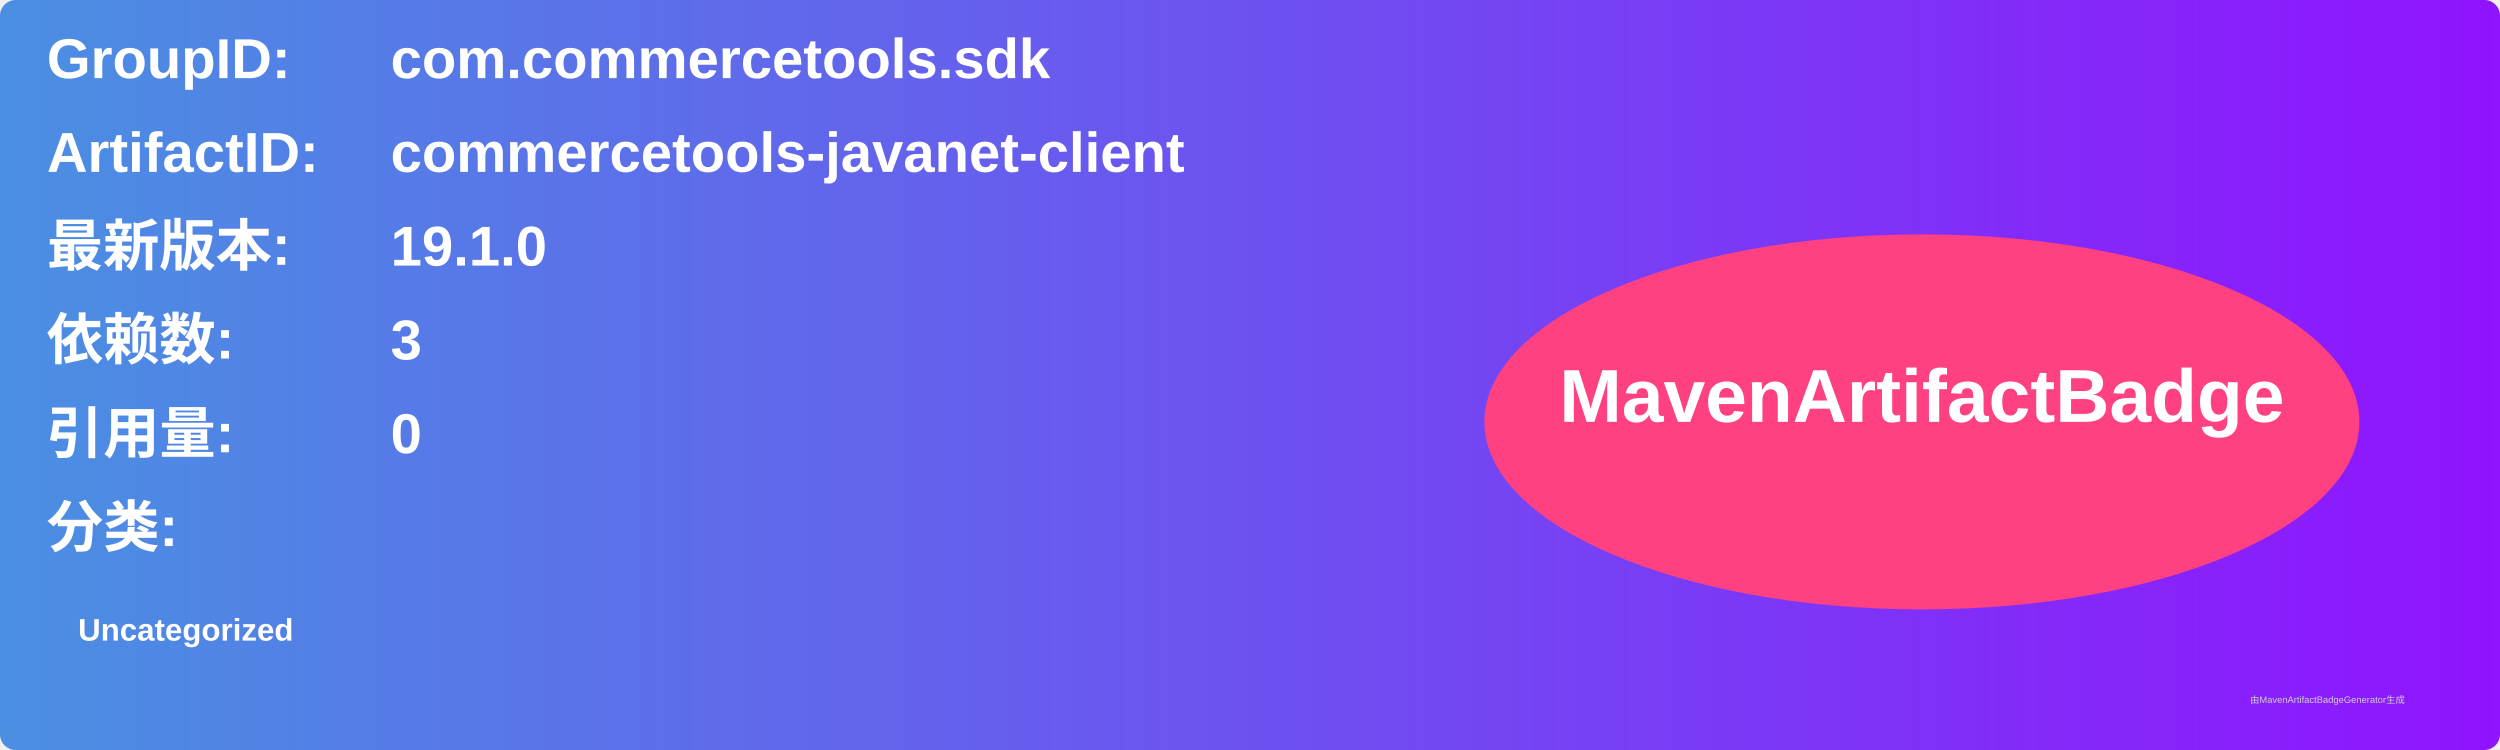
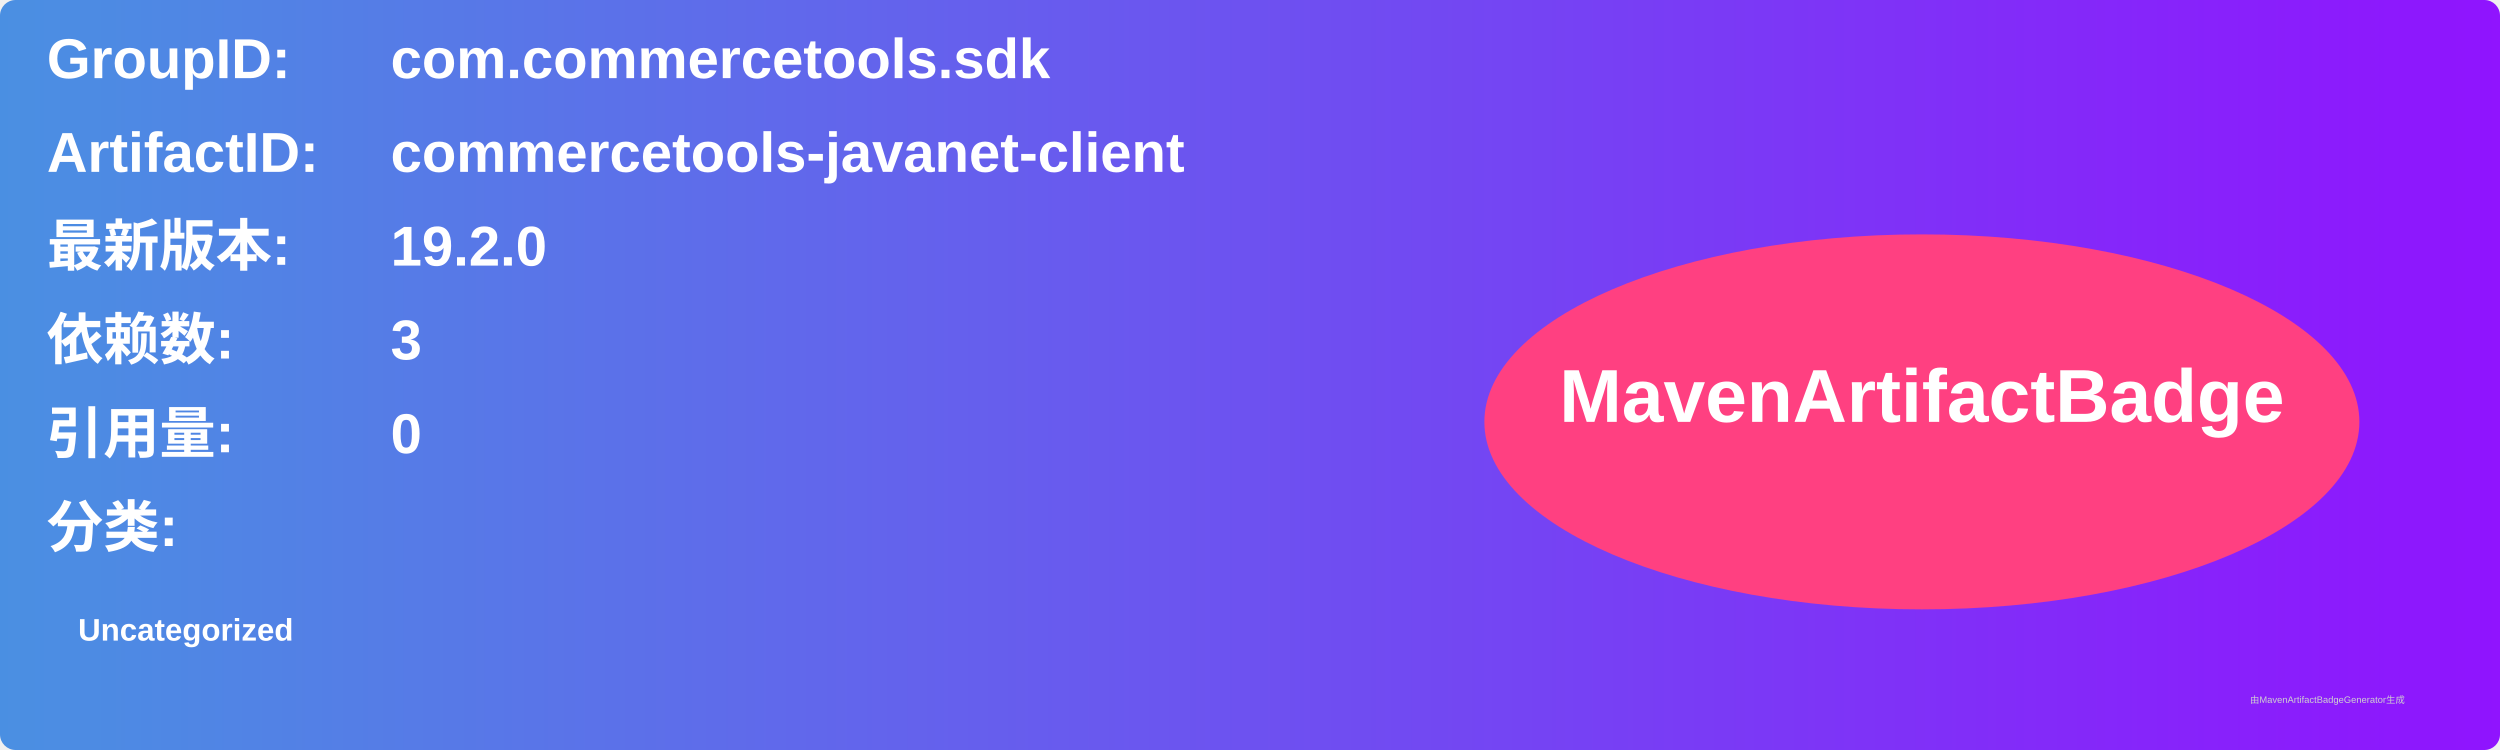
<svg xmlns="http://www.w3.org/2000/svg" width="800" height="240" viewBox="0 0 800 240">
  <linearGradient id="grad" x1="0%" y1="0%" x2="100%" y2="0%">
    <stop offset="0%" stop-color="#4a90e2" />
    <stop offset="100%" stop-color="#9013fe" />
  </linearGradient>
  <rect width="100%" height="100%" rx="5" ry="5" fill="url(#grad)" />
  <g transform="translate(15, 15)">
    <text x="0" y="10" font-family="Arial" font-size="18" fill="white" font-weight="bold" width="260">GroupID:</text>
    <text x="110" y="10" font-family="Arial" font-size="18" fill="white" font-weight="bold" width="460">com.commercetools.sdk</text>
    <text x="0" y="40" font-family="Arial" font-size="18" fill="white" font-weight="bold" width="260">ArtifactID:</text>
    <text x="110" y="40" font-family="Arial" font-size="18" fill="white" font-weight="bold" width="460">commercetools-javanet-client</text>
    <text x="0" y="70" font-family="Arial" font-size="18" fill="white" font-weight="bold">最新版本:</text>
    <text x="110" y="70" font-family="Arial" font-size="18" fill="white" font-weight="bold">
-       <tspan font-weight="bold">19.1.0</tspan>
+       <tspan font-weight="bold">19.2.0</tspan>
    </text>
    <text x="0" y="100" font-family="Arial" font-size="18" fill="white" font-weight="bold">依赖数: </text>
    <text x="110" y="100" font-family="Arial" font-size="18" fill="white">
      <tspan font-weight="bold">3</tspan>
    </text>
    <text x="0" y="130" font-family="Arial" font-size="18" fill="white" font-weight="bold">引用量: </text>
    <text x="110" y="130" font-family="Arial" font-size="18" fill="white">
      <tspan font-weight="bold">0</tspan>
    </text>
    <text x="0" y="160" font-family="Arial" font-size="18" fill="white" font-weight="bold">分类:</text>
    <text x="10" y="190" font-family="Arial" font-size="10" fill="white">
      <tspan font-weight="bold">Uncategorized</tspan>
    </text>
    <ellipse cx="600" cy="120" rx="140" ry="60" fill="#ff4081" />
    <text x="600" y="120" text-anchor="middle" font-family="Arial" font-size="24" fill="white" font-weight="bold">MavenArtifactBadge</text>
  </g>
  <text x="720" y="225" font-family="Arial" font-size="3" fill="#d0d0d0">由MavenArtifactBadgeGenerator生成</text>
</svg>
